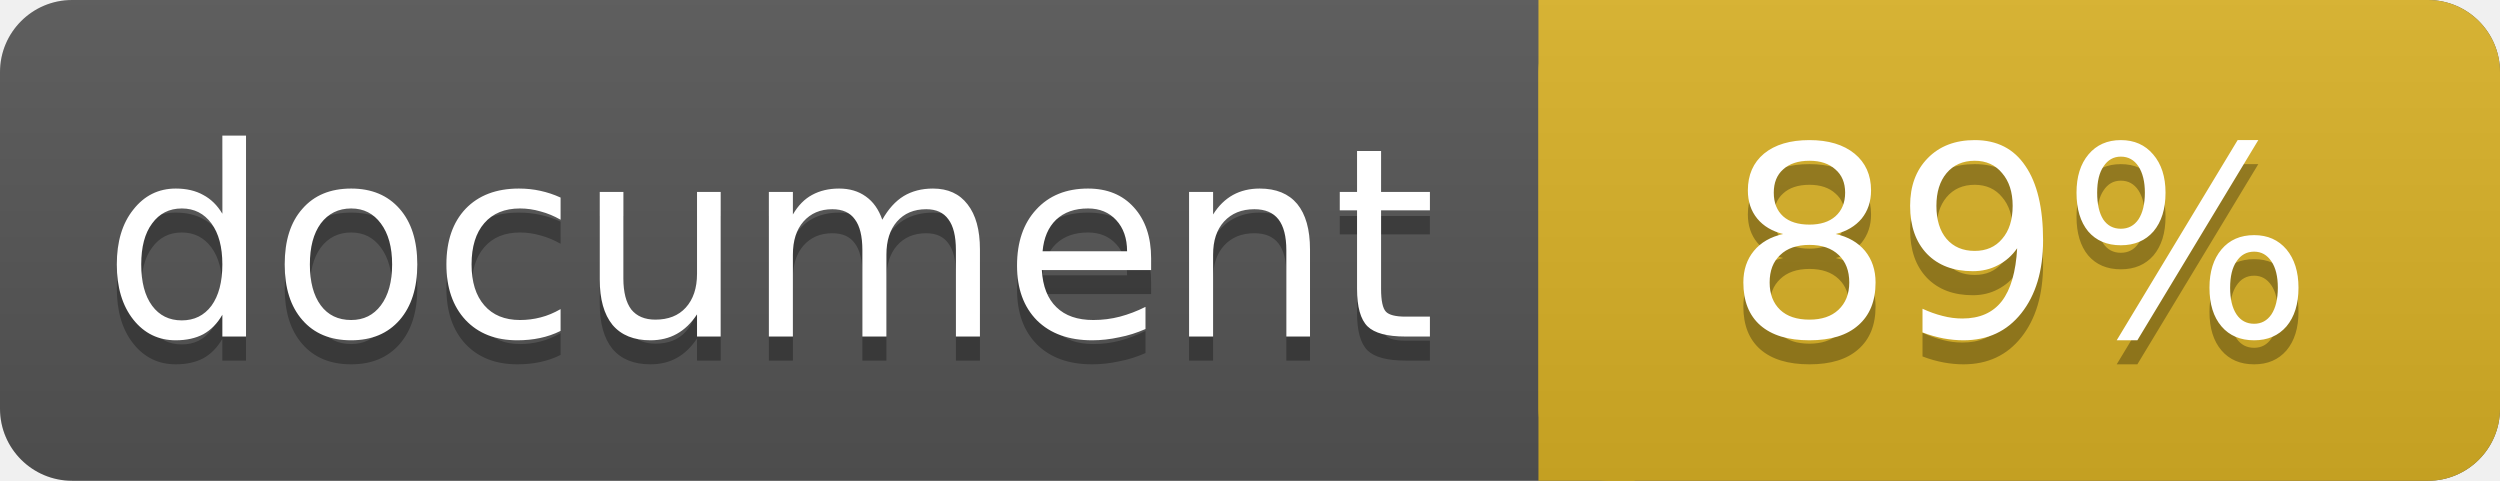
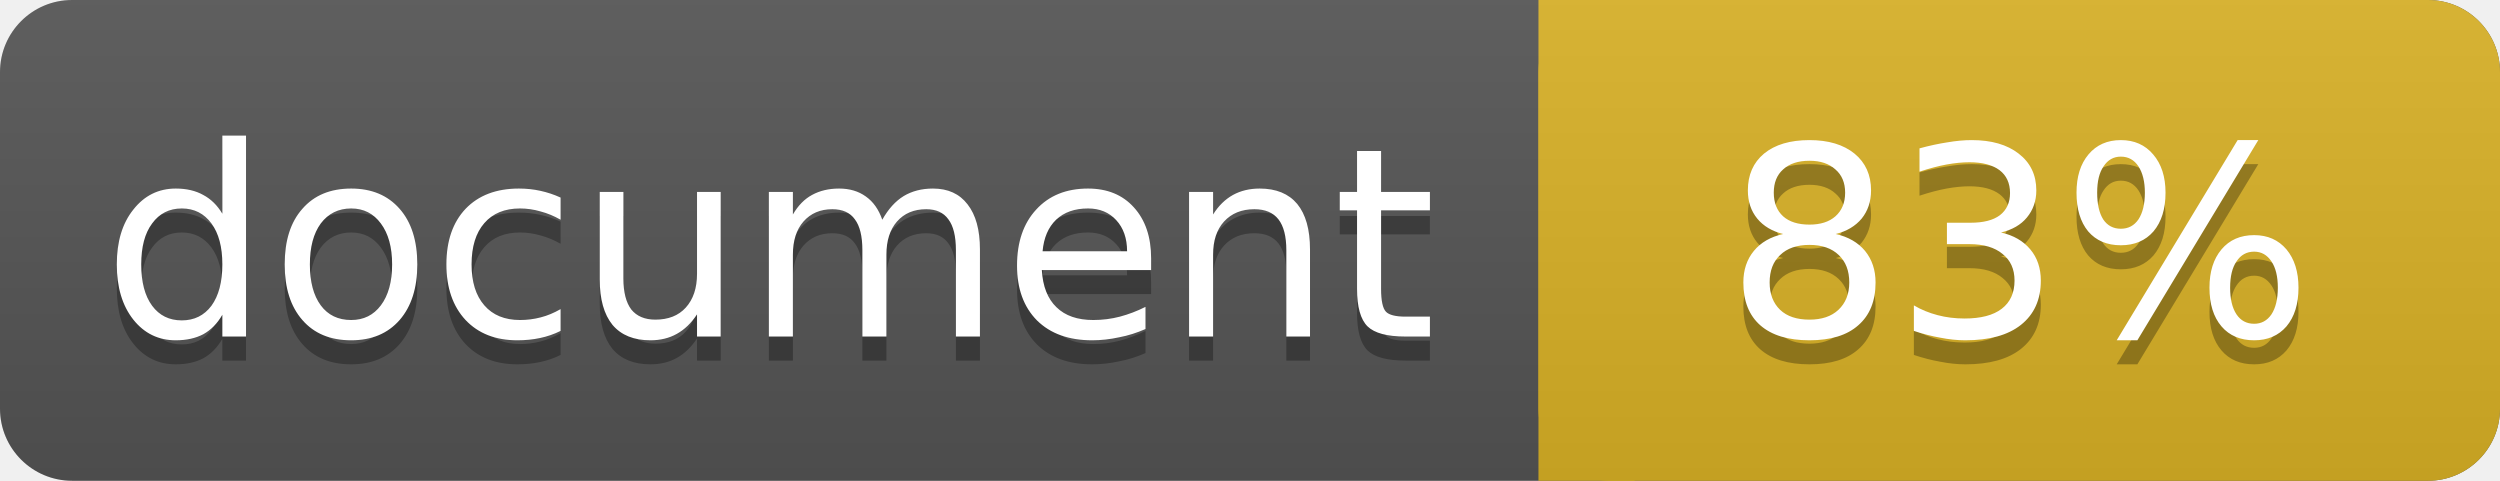
<svg xmlns="http://www.w3.org/2000/svg" width="104" height="20">
  <linearGradient id="a" x2="0" y2="100%">
    <stop offset="0" stop-color="#bbb" stop-opacity=".1" />
    <stop offset="1" stop-opacity=".1" />
  </linearGradient>
  <rect rx="3" width="104" height="20" fill="#555" />
  <rect rx="3" x="64" width="40" height="20" fill="#dab226" />
  <path fill="#dab226" d="M64 0h4v20h-4z" />
  <rect rx="3" width="104" height="20" fill="url(#a)" />
  <g fill="#fff" text-anchor="middle" font-family="DejaVu Sans,Verdana,Geneva,sans-serif" font-size="11">
    <text x="32" y="15" fill="#010101" fill-opacity=".3">document</text>
    <text x="32" y="14">document</text>
-     <text x="84" y="15" fill="#010101" fill-opacity=".3">89%</text>
-     <text x="84" y="14">89%</text>
+     <text x="84" y="15" fill="#010101" fill-opacity=".3">83%</text>
+     <text x="84" y="14">83%</text>
  </g>
</svg>
